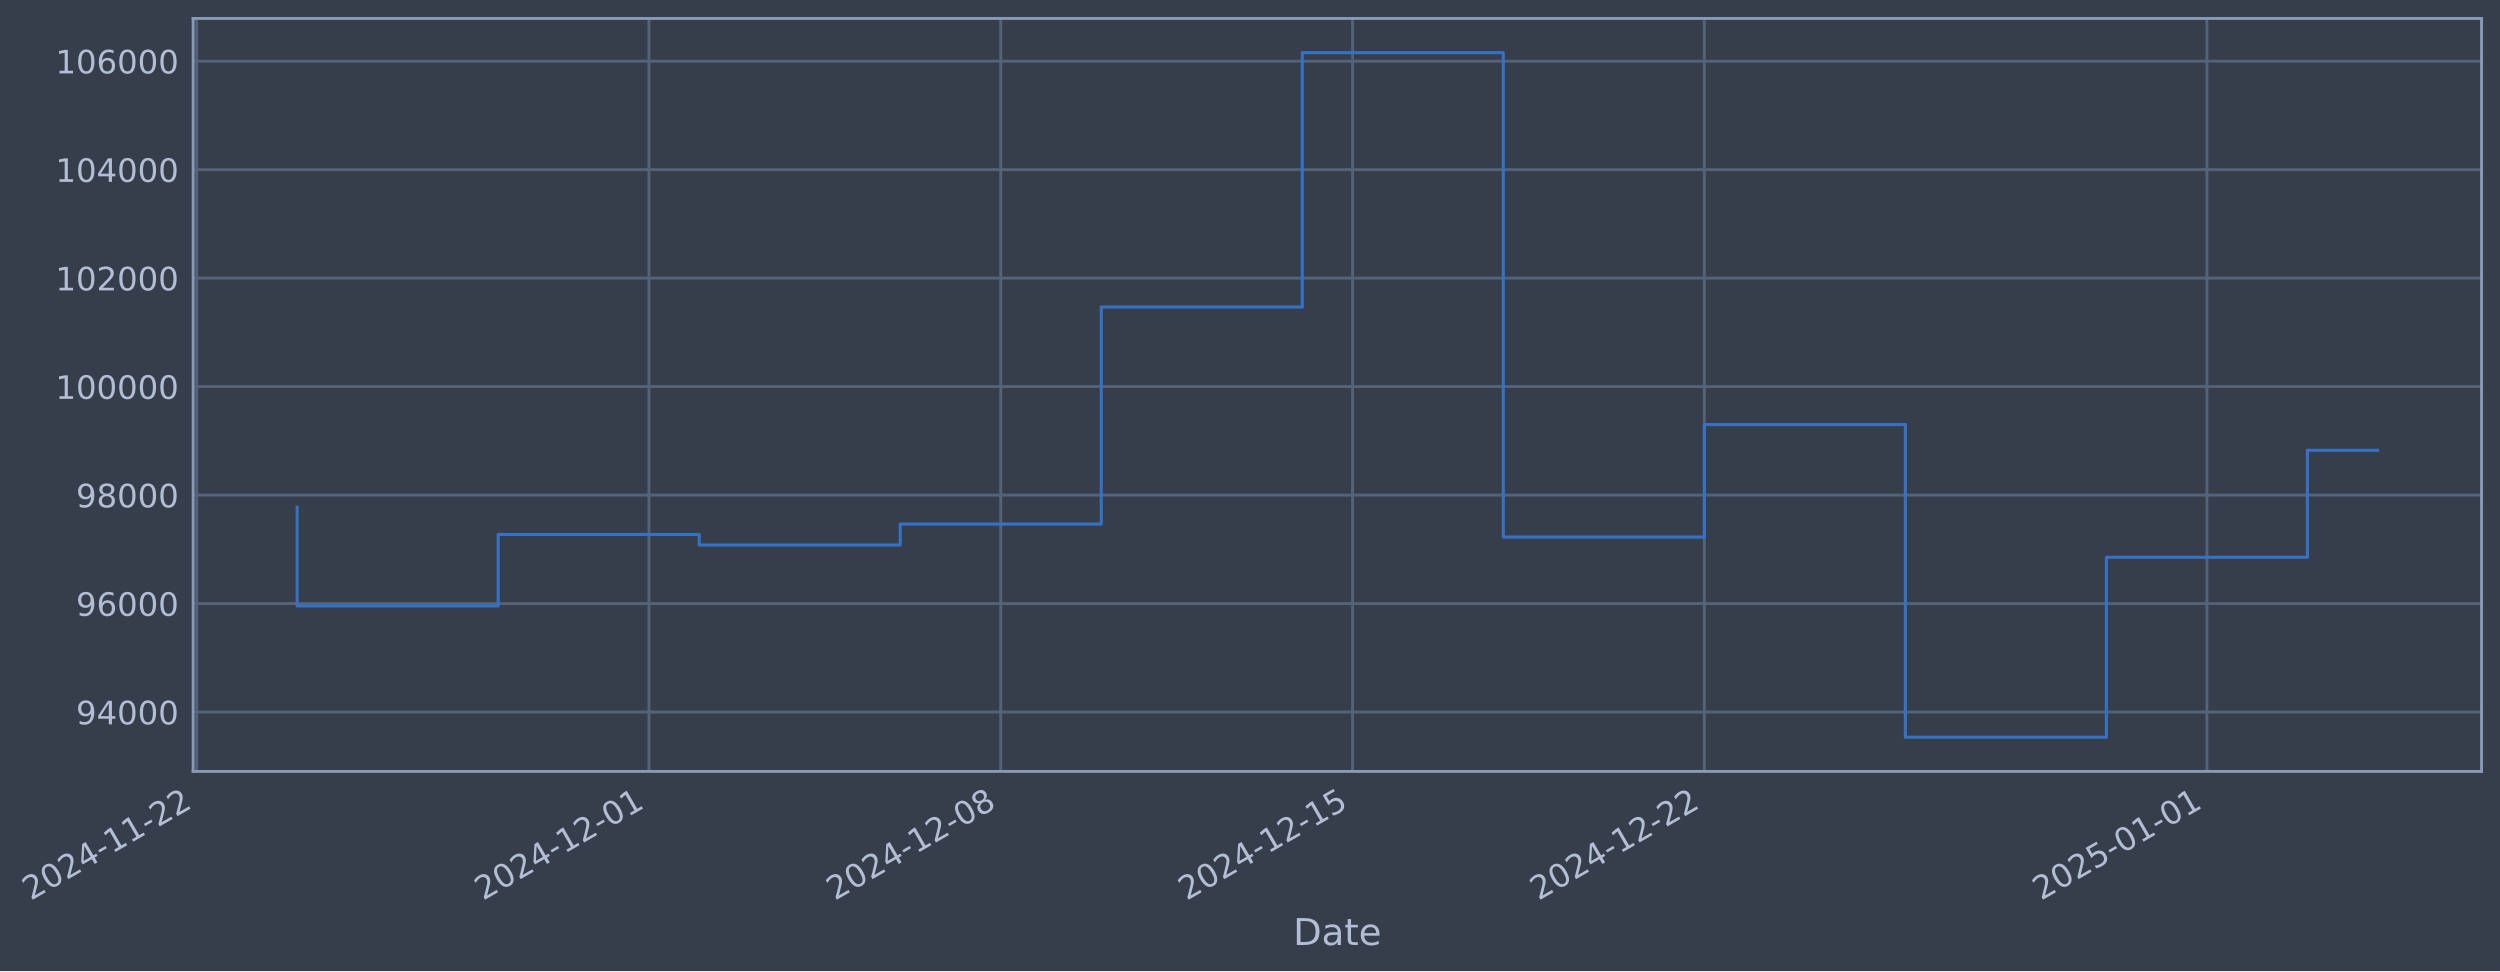
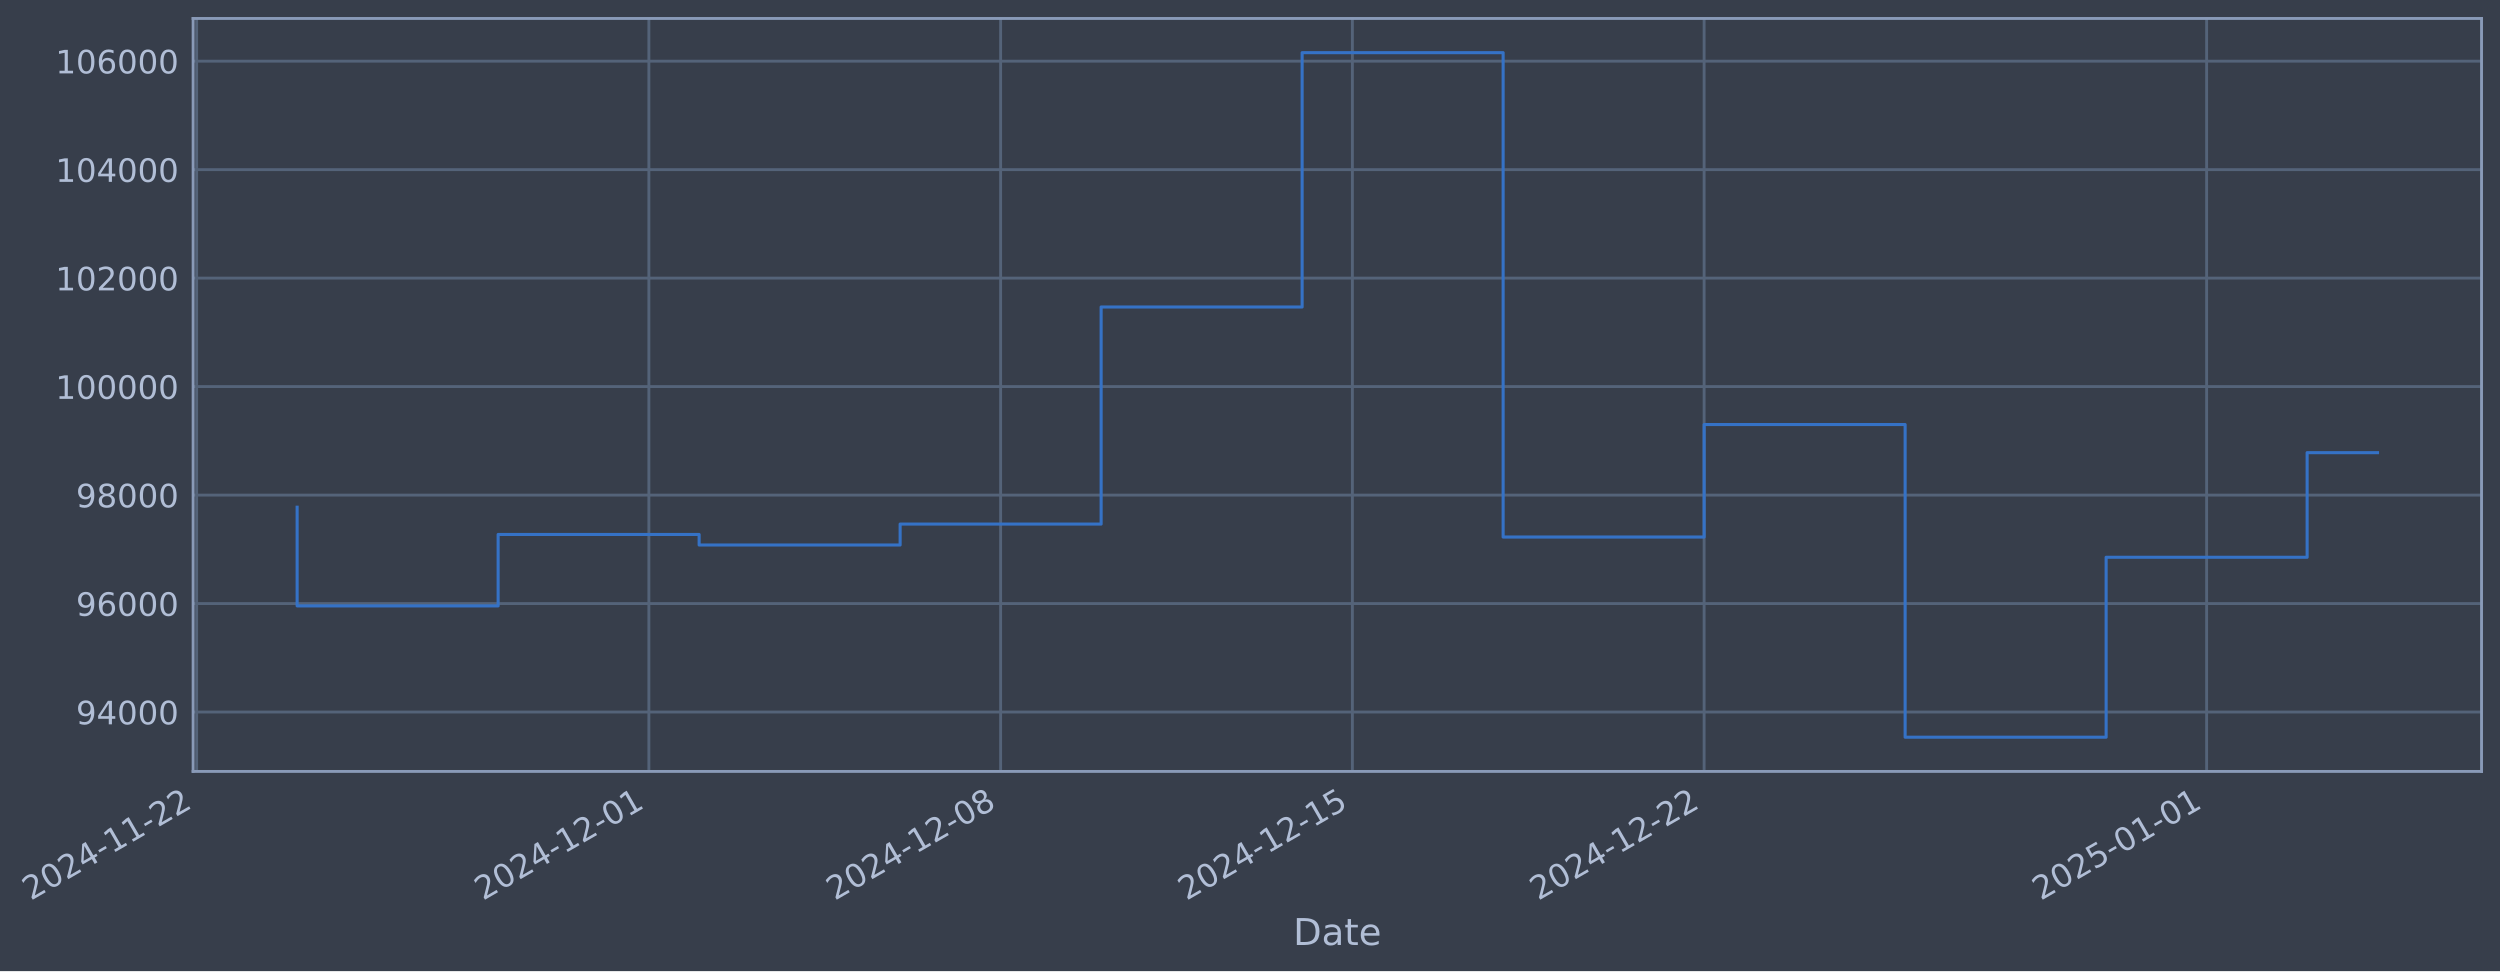
- <svg xmlns="http://www.w3.org/2000/svg" xmlns:xlink="http://www.w3.org/1999/xlink" width="975.345pt" height="378.87pt" viewBox="0 0 975.345 378.87" version="1.1">
+ <svg xmlns="http://www.w3.org/2000/svg" xmlns:xlink="http://www.w3.org/1999/xlink" width="975.339pt" height="378.87pt" viewBox="0 0 975.339 378.87" version="1.1">
  <defs>
    <style type="text/css">*{stroke-linejoin: round; stroke-linecap: butt}</style>
  </defs>
  <g id="figure_1">
    <g id="patch_1">
-       <path d="M 0 378.87  L 975.345 378.87  L 975.345 0  L 0 0  z " style="fill: #373e4b" />
+       <path d="M 0 378.87  L 975.339 378.87  L 975.339 0  L 0 0  z " style="fill: #373e4b" />
    </g>
    <g id="axes_1">
      <g id="patch_2">
-         <path d="M 75.345 300.96  L 968.145 300.96  L 968.145 7.2  L 75.345 7.2  z " style="fill: #373e4b" />
+         <path d="M 75.339 300.96  L 968.139 300.96  L 968.139 7.2  L 75.339 7.2  z " style="fill: #373e4b" />
      </g>
      <g id="matplotlib.axis_1">
        <g id="xtick_1">
          <g id="line2d_1">
-             <path d="M 76.713 300.96  L 76.713 7.2  " clip-path="url(#p45cc7fb123)" style="fill: none; stroke: #546379; stroke-width: 1.12; stroke-linecap: square" />
+             <path d="M 76.713 300.96  L 76.713 7.2  " clip-path="url(#pc057644af4)" style="fill: none; stroke: #546379; stroke-width: 1.12; stroke-linecap: square" />
          </g>
          <g id="line2d_2" />
          <g id="text_1">
            <g style="fill: #b1bed6" transform="translate(11.98702 351.4642) rotate(-30) scale(0.126 -0.126)">
              <defs>
                <path id="DejaVuSans-32" d="M 1228 531  L 3431 531  L 3431 0  L 469 0  L 469 531  Q 828 903 1448 1529  Q 2069 2156 2228 2338  Q 2531 2678 2651 2914  Q 2772 3150 2772 3378  Q 2772 3750 2511 3984  Q 2250 4219 1831 4219  Q 1534 4219 1204 4116  Q 875 4013 500 3803  L 500 4441  Q 881 4594 1212 4672  Q 1544 4750 1819 4750  Q 2544 4750 2975 4387  Q 3406 4025 3406 3419  Q 3406 3131 3298 2873  Q 3191 2616 2906 2266  Q 2828 2175 2409 1742  Q 1991 1309 1228 531  z " transform="scale(0.015625)" />
                <path id="DejaVuSans-30" d="M 2034 4250  Q 1547 4250 1301 3770  Q 1056 3291 1056 2328  Q 1056 1369 1301 889  Q 1547 409 2034 409  Q 2525 409 2770 889  Q 3016 1369 3016 2328  Q 3016 3291 2770 3770  Q 2525 4250 2034 4250  z M 2034 4750  Q 2819 4750 3233 4129  Q 3647 3509 3647 2328  Q 3647 1150 3233 529  Q 2819 -91 2034 -91  Q 1250 -91 836 529  Q 422 1150 422 2328  Q 422 3509 836 4129  Q 1250 4750 2034 4750  z " transform="scale(0.015625)" />
                <path id="DejaVuSans-34" d="M 2419 4116  L 825 1625  L 2419 1625  L 2419 4116  z M 2253 4666  L 3047 4666  L 3047 1625  L 3713 1625  L 3713 1100  L 3047 1100  L 3047 0  L 2419 0  L 2419 1100  L 313 1100  L 313 1709  L 2253 4666  z " transform="scale(0.015625)" />
                <path id="DejaVuSans-2d" d="M 313 2009  L 1997 2009  L 1997 1497  L 313 1497  L 313 2009  z " transform="scale(0.015625)" />
                <path id="DejaVuSans-31" d="M 794 531  L 1825 531  L 1825 4091  L 703 3866  L 703 4441  L 1819 4666  L 2450 4666  L 2450 531  L 3481 531  L 3481 0  L 794 0  L 794 531  z " transform="scale(0.015625)" />
              </defs>
              <use xlink:href="#DejaVuSans-32" />
              <use xlink:href="#DejaVuSans-30" transform="translate(63.62305 0)" />
              <use xlink:href="#DejaVuSans-32" transform="translate(127.2461 0)" />
              <use xlink:href="#DejaVuSans-34" transform="translate(190.8691 0)" />
              <use xlink:href="#DejaVuSans-2d" transform="translate(254.4922 0)" />
              <use xlink:href="#DejaVuSans-31" transform="translate(290.5762 0)" />
              <use xlink:href="#DejaVuSans-31" transform="translate(354.1992 0)" />
              <use xlink:href="#DejaVuSans-2d" transform="translate(417.8223 0)" />
              <use xlink:href="#DejaVuSans-32" transform="translate(453.9062 0)" />
              <use xlink:href="#DejaVuSans-32" transform="translate(517.5293 0)" />
            </g>
          </g>
        </g>
        <g id="xtick_2">
          <g id="line2d_3">
-             <path d="M 253.176 300.96  L 253.176 7.2  " clip-path="url(#p45cc7fb123)" style="fill: none; stroke: #546379; stroke-width: 1.12; stroke-linecap: square" />
+             <path d="M 253.151 300.96  L 253.151 7.2  " clip-path="url(#pc057644af4)" style="fill: none; stroke: #546379; stroke-width: 1.12; stroke-linecap: square" />
          </g>
          <g id="line2d_4" />
          <g id="text_2">
-             <g style="fill: #b1bed6" transform="translate(188.4502 351.4642) rotate(-30) scale(0.126 -0.126)">
+             <g style="fill: #b1bed6" transform="translate(188.4252 351.4642) rotate(-30) scale(0.126 -0.126)">
              <use xlink:href="#DejaVuSans-32" />
              <use xlink:href="#DejaVuSans-30" transform="translate(63.62305 0)" />
              <use xlink:href="#DejaVuSans-32" transform="translate(127.2461 0)" />
              <use xlink:href="#DejaVuSans-34" transform="translate(190.8691 0)" />
              <use xlink:href="#DejaVuSans-2d" transform="translate(254.4922 0)" />
              <use xlink:href="#DejaVuSans-31" transform="translate(290.5762 0)" />
              <use xlink:href="#DejaVuSans-32" transform="translate(354.1992 0)" />
              <use xlink:href="#DejaVuSans-2d" transform="translate(417.8223 0)" />
              <use xlink:href="#DejaVuSans-30" transform="translate(453.9062 0)" />
              <use xlink:href="#DejaVuSans-31" transform="translate(517.5293 0)" />
            </g>
          </g>
        </g>
        <g id="xtick_3">
          <g id="line2d_5">
-             <path d="M 390.425 300.96  L 390.425 7.2  " clip-path="url(#p45cc7fb123)" style="fill: none; stroke: #546379; stroke-width: 1.12; stroke-linecap: square" />
+             <path d="M 390.38 300.96  L 390.38 7.2  " clip-path="url(#pc057644af4)" style="fill: none; stroke: #546379; stroke-width: 1.12; stroke-linecap: square" />
          </g>
          <g id="line2d_6" />
          <g id="text_3">
-             <g style="fill: #b1bed6" transform="translate(325.6994 351.4642) rotate(-30) scale(0.126 -0.126)">
+             <g style="fill: #b1bed6" transform="translate(325.6549 351.4642) rotate(-30) scale(0.126 -0.126)">
              <defs>
                <path id="DejaVuSans-38" d="M 2034 2216  Q 1584 2216 1326 1975  Q 1069 1734 1069 1313  Q 1069 891 1326 650  Q 1584 409 2034 409  Q 2484 409 2743 651  Q 3003 894 3003 1313  Q 3003 1734 2745 1975  Q 2488 2216 2034 2216  z M 1403 2484  Q 997 2584 770 2862  Q 544 3141 544 3541  Q 544 4100 942 4425  Q 1341 4750 2034 4750  Q 2731 4750 3128 4425  Q 3525 4100 3525 3541  Q 3525 3141 3298 2862  Q 3072 2584 2669 2484  Q 3125 2378 3379 2068  Q 3634 1759 3634 1313  Q 3634 634 3220 271  Q 2806 -91 2034 -91  Q 1263 -91 848 271  Q 434 634 434 1313  Q 434 1759 690 2068  Q 947 2378 1403 2484  z M 1172 3481  Q 1172 3119 1398 2916  Q 1625 2713 2034 2713  Q 2441 2713 2670 2916  Q 2900 3119 2900 3481  Q 2900 3844 2670 4047  Q 2441 4250 2034 4250  Q 1625 4250 1398 4047  Q 1172 3844 1172 3481  z " transform="scale(0.015625)" />
              </defs>
              <use xlink:href="#DejaVuSans-32" />
              <use xlink:href="#DejaVuSans-30" transform="translate(63.62305 0)" />
              <use xlink:href="#DejaVuSans-32" transform="translate(127.2461 0)" />
              <use xlink:href="#DejaVuSans-34" transform="translate(190.8691 0)" />
              <use xlink:href="#DejaVuSans-2d" transform="translate(254.4922 0)" />
              <use xlink:href="#DejaVuSans-31" transform="translate(290.5762 0)" />
              <use xlink:href="#DejaVuSans-32" transform="translate(354.1992 0)" />
              <use xlink:href="#DejaVuSans-2d" transform="translate(417.8223 0)" />
              <use xlink:href="#DejaVuSans-30" transform="translate(453.9062 0)" />
              <use xlink:href="#DejaVuSans-38" transform="translate(517.5293 0)" />
            </g>
          </g>
        </g>
        <g id="xtick_4">
          <g id="line2d_7">
-             <path d="M 527.674 300.96  L 527.674 7.2  " clip-path="url(#p45cc7fb123)" style="fill: none; stroke: #546379; stroke-width: 1.12; stroke-linecap: square" />
+             <path d="M 527.61 300.96  L 527.61 7.2  " clip-path="url(#pc057644af4)" style="fill: none; stroke: #546379; stroke-width: 1.12; stroke-linecap: square" />
          </g>
          <g id="line2d_8" />
          <g id="text_4">
-             <g style="fill: #b1bed6" transform="translate(462.9486 351.4642) rotate(-30) scale(0.126 -0.126)">
+             <g style="fill: #b1bed6" transform="translate(462.8846 351.4642) rotate(-30) scale(0.126 -0.126)">
              <defs>
                <path id="DejaVuSans-35" d="M 691 4666  L 3169 4666  L 3169 4134  L 1269 4134  L 1269 2991  Q 1406 3038 1543 3061  Q 1681 3084 1819 3084  Q 2600 3084 3056 2656  Q 3513 2228 3513 1497  Q 3513 744 3044 326  Q 2575 -91 1722 -91  Q 1428 -91 1123 -41  Q 819 9 494 109  L 494 744  Q 775 591 1075 516  Q 1375 441 1709 441  Q 2250 441 2565 725  Q 2881 1009 2881 1497  Q 2881 1984 2565 2268  Q 2250 2553 1709 2553  Q 1456 2553 1204 2497  Q 953 2441 691 2322  L 691 4666  z " transform="scale(0.015625)" />
              </defs>
              <use xlink:href="#DejaVuSans-32" />
              <use xlink:href="#DejaVuSans-30" transform="translate(63.62305 0)" />
              <use xlink:href="#DejaVuSans-32" transform="translate(127.2461 0)" />
              <use xlink:href="#DejaVuSans-34" transform="translate(190.8691 0)" />
              <use xlink:href="#DejaVuSans-2d" transform="translate(254.4922 0)" />
              <use xlink:href="#DejaVuSans-31" transform="translate(290.5762 0)" />
              <use xlink:href="#DejaVuSans-32" transform="translate(354.1992 0)" />
              <use xlink:href="#DejaVuSans-2d" transform="translate(417.8223 0)" />
              <use xlink:href="#DejaVuSans-31" transform="translate(453.9062 0)" />
              <use xlink:href="#DejaVuSans-35" transform="translate(517.5293 0)" />
            </g>
          </g>
        </g>
        <g id="xtick_5">
          <g id="line2d_9">
-             <path d="M 664.923 300.96  L 664.923 7.2  " clip-path="url(#p45cc7fb123)" style="fill: none; stroke: #546379; stroke-width: 1.12; stroke-linecap: square" />
+             <path d="M 664.84 300.96  L 664.84 7.2  " clip-path="url(#pc057644af4)" style="fill: none; stroke: #546379; stroke-width: 1.12; stroke-linecap: square" />
          </g>
          <g id="line2d_10" />
          <g id="text_5">
-             <g style="fill: #b1bed6" transform="translate(600.1977 351.4642) rotate(-30) scale(0.126 -0.126)">
+             <g style="fill: #b1bed6" transform="translate(600.1143 351.4642) rotate(-30) scale(0.126 -0.126)">
              <use xlink:href="#DejaVuSans-32" />
              <use xlink:href="#DejaVuSans-30" transform="translate(63.62305 0)" />
              <use xlink:href="#DejaVuSans-32" transform="translate(127.2461 0)" />
              <use xlink:href="#DejaVuSans-34" transform="translate(190.8691 0)" />
              <use xlink:href="#DejaVuSans-2d" transform="translate(254.4922 0)" />
              <use xlink:href="#DejaVuSans-31" transform="translate(290.5762 0)" />
              <use xlink:href="#DejaVuSans-32" transform="translate(354.1992 0)" />
              <use xlink:href="#DejaVuSans-2d" transform="translate(417.8223 0)" />
              <use xlink:href="#DejaVuSans-32" transform="translate(453.9062 0)" />
              <use xlink:href="#DejaVuSans-32" transform="translate(517.5293 0)" />
            </g>
          </g>
        </g>
        <g id="xtick_6">
          <g id="line2d_11">
-             <path d="M 860.993 300.96  L 860.993 7.2  " clip-path="url(#p45cc7fb123)" style="fill: none; stroke: #546379; stroke-width: 1.12; stroke-linecap: square" />
+             <path d="M 860.882 300.96  L 860.882 7.2  " clip-path="url(#pc057644af4)" style="fill: none; stroke: #546379; stroke-width: 1.12; stroke-linecap: square" />
          </g>
          <g id="line2d_12" />
          <g id="text_6">
-             <g style="fill: #b1bed6" transform="translate(796.268 351.4642) rotate(-30) scale(0.126 -0.126)">
+             <g style="fill: #b1bed6" transform="translate(796.1568 351.4642) rotate(-30) scale(0.126 -0.126)">
              <use xlink:href="#DejaVuSans-32" />
              <use xlink:href="#DejaVuSans-30" transform="translate(63.62305 0)" />
              <use xlink:href="#DejaVuSans-32" transform="translate(127.2461 0)" />
              <use xlink:href="#DejaVuSans-35" transform="translate(190.8691 0)" />
              <use xlink:href="#DejaVuSans-2d" transform="translate(254.4922 0)" />
              <use xlink:href="#DejaVuSans-30" transform="translate(290.5762 0)" />
              <use xlink:href="#DejaVuSans-31" transform="translate(354.1992 0)" />
              <use xlink:href="#DejaVuSans-2d" transform="translate(417.8223 0)" />
              <use xlink:href="#DejaVuSans-30" transform="translate(453.9062 0)" />
              <use xlink:href="#DejaVuSans-31" transform="translate(517.5293 0)" />
            </g>
          </g>
        </g>
        <g id="text_7">
-           <g style="fill: #b1bed6" transform="translate(504.5356 368.6753) scale(0.144 -0.144)">
+           <g style="fill: #b1bed6" transform="translate(504.5301 368.6753) scale(0.144 -0.144)">
            <defs>
              <path id="DejaVuSans-44" d="M 1259 4147  L 1259 519  L 2022 519  Q 2988 519 3436 956  Q 3884 1394 3884 2338  Q 3884 3275 3436 3711  Q 2988 4147 2022 4147  L 1259 4147  z M 628 4666  L 1925 4666  Q 3281 4666 3915 4102  Q 4550 3538 4550 2338  Q 4550 1131 3912 565  Q 3275 0 1925 0  L 628 0  L 628 4666  z " transform="scale(0.015625)" />
              <path id="DejaVuSans-61" d="M 2194 1759  Q 1497 1759 1228 1600  Q 959 1441 959 1056  Q 959 750 1161 570  Q 1363 391 1709 391  Q 2188 391 2477 730  Q 2766 1069 2766 1631  L 2766 1759  L 2194 1759  z M 3341 1997  L 3341 0  L 2766 0  L 2766 531  Q 2569 213 2275 61  Q 1981 -91 1556 -91  Q 1019 -91 701 211  Q 384 513 384 1019  Q 384 1609 779 1909  Q 1175 2209 1959 2209  L 2766 2209  L 2766 2266  Q 2766 2663 2505 2880  Q 2244 3097 1772 3097  Q 1472 3097 1187 3025  Q 903 2953 641 2809  L 641 3341  Q 956 3463 1253 3523  Q 1550 3584 1831 3584  Q 2591 3584 2966 3190  Q 3341 2797 3341 1997  z " transform="scale(0.015625)" />
              <path id="DejaVuSans-74" d="M 1172 4494  L 1172 3500  L 2356 3500  L 2356 3053  L 1172 3053  L 1172 1153  Q 1172 725 1289 603  Q 1406 481 1766 481  L 2356 481  L 2356 0  L 1766 0  Q 1100 0 847 248  Q 594 497 594 1153  L 594 3053  L 172 3053  L 172 3500  L 594 3500  L 594 4494  L 1172 4494  z " transform="scale(0.015625)" />
              <path id="DejaVuSans-65" d="M 3597 1894  L 3597 1613  L 953 1613  Q 991 1019 1311 708  Q 1631 397 2203 397  Q 2534 397 2845 478  Q 3156 559 3463 722  L 3463 178  Q 3153 47 2828 -22  Q 2503 -91 2169 -91  Q 1331 -91 842 396  Q 353 884 353 1716  Q 353 2575 817 3079  Q 1281 3584 2069 3584  Q 2775 3584 3186 3129  Q 3597 2675 3597 1894  z M 3022 2063  Q 3016 2534 2758 2815  Q 2500 3097 2075 3097  Q 1594 3097 1305 2825  Q 1016 2553 972 2059  L 3022 2063  z " transform="scale(0.015625)" />
            </defs>
            <use xlink:href="#DejaVuSans-44" />
            <use xlink:href="#DejaVuSans-61" transform="translate(77.00195 0)" />
            <use xlink:href="#DejaVuSans-74" transform="translate(138.2812 0)" />
            <use xlink:href="#DejaVuSans-65" transform="translate(177.4902 0)" />
          </g>
        </g>
      </g>
      <g id="matplotlib.axis_2">
        <g id="ytick_1">
          <g id="line2d_13">
-             <path d="M 75.345 277.797  L 968.145 277.797  " clip-path="url(#p45cc7fb123)" style="fill: none; stroke: #546379; stroke-width: 1.12; stroke-linecap: square" />
+             <path d="M 75.339 277.797  L 968.139 277.797  " clip-path="url(#pc057644af4)" style="fill: none; stroke: #546379; stroke-width: 1.12; stroke-linecap: square" />
          </g>
          <g id="line2d_14" />
          <g id="text_8">
-             <g style="fill: #b1bed6" transform="translate(29.661 282.5841) scale(0.126 -0.126)">
+             <g style="fill: #b1bed6" transform="translate(29.65545 282.5841) scale(0.126 -0.126)">
              <defs>
                <path id="DejaVuSans-39" d="M 703 97  L 703 672  Q 941 559 1184 500  Q 1428 441 1663 441  Q 2288 441 2617 861  Q 2947 1281 2994 2138  Q 2813 1869 2534 1725  Q 2256 1581 1919 1581  Q 1219 1581 811 2004  Q 403 2428 403 3163  Q 403 3881 828 4315  Q 1253 4750 1959 4750  Q 2769 4750 3195 4129  Q 3622 3509 3622 2328  Q 3622 1225 3098 567  Q 2575 -91 1691 -91  Q 1453 -91 1209 -44  Q 966 3 703 97  z M 1959 2075  Q 2384 2075 2632 2365  Q 2881 2656 2881 3163  Q 2881 3666 2632 3958  Q 2384 4250 1959 4250  Q 1534 4250 1286 3958  Q 1038 3666 1038 3163  Q 1038 2656 1286 2365  Q 1534 2075 1959 2075  z " transform="scale(0.015625)" />
              </defs>
              <use xlink:href="#DejaVuSans-39" />
              <use xlink:href="#DejaVuSans-34" transform="translate(63.62305 0)" />
              <use xlink:href="#DejaVuSans-30" transform="translate(127.2461 0)" />
              <use xlink:href="#DejaVuSans-30" transform="translate(190.8691 0)" />
              <use xlink:href="#DejaVuSans-30" transform="translate(254.4922 0)" />
            </g>
          </g>
        </g>
        <g id="ytick_2">
          <g id="line2d_15">
-             <path d="M 75.345 235.473  L 968.145 235.473  " clip-path="url(#p45cc7fb123)" style="fill: none; stroke: #546379; stroke-width: 1.12; stroke-linecap: square" />
+             <path d="M 75.339 235.473  L 968.139 235.473  " clip-path="url(#pc057644af4)" style="fill: none; stroke: #546379; stroke-width: 1.12; stroke-linecap: square" />
          </g>
          <g id="line2d_16" />
          <g id="text_9">
-             <g style="fill: #b1bed6" transform="translate(29.661 240.2602) scale(0.126 -0.126)">
+             <g style="fill: #b1bed6" transform="translate(29.65545 240.2602) scale(0.126 -0.126)">
              <defs>
                <path id="DejaVuSans-36" d="M 2113 2584  Q 1688 2584 1439 2293  Q 1191 2003 1191 1497  Q 1191 994 1439 701  Q 1688 409 2113 409  Q 2538 409 2786 701  Q 3034 994 3034 1497  Q 3034 2003 2786 2293  Q 2538 2584 2113 2584  z M 3366 4563  L 3366 3988  Q 3128 4100 2886 4159  Q 2644 4219 2406 4219  Q 1781 4219 1451 3797  Q 1122 3375 1075 2522  Q 1259 2794 1537 2939  Q 1816 3084 2150 3084  Q 2853 3084 3261 2657  Q 3669 2231 3669 1497  Q 3669 778 3244 343  Q 2819 -91 2113 -91  Q 1303 -91 875 529  Q 447 1150 447 2328  Q 447 3434 972 4092  Q 1497 4750 2381 4750  Q 2619 4750 2861 4703  Q 3103 4656 3366 4563  z " transform="scale(0.015625)" />
              </defs>
              <use xlink:href="#DejaVuSans-39" />
              <use xlink:href="#DejaVuSans-36" transform="translate(63.62305 0)" />
              <use xlink:href="#DejaVuSans-30" transform="translate(127.2461 0)" />
              <use xlink:href="#DejaVuSans-30" transform="translate(190.8691 0)" />
              <use xlink:href="#DejaVuSans-30" transform="translate(254.4922 0)" />
            </g>
          </g>
        </g>
        <g id="ytick_3">
          <g id="line2d_17">
-             <path d="M 75.345 193.149  L 968.145 193.149  " clip-path="url(#p45cc7fb123)" style="fill: none; stroke: #546379; stroke-width: 1.12; stroke-linecap: square" />
+             <path d="M 75.339 193.149  L 968.139 193.149  " clip-path="url(#pc057644af4)" style="fill: none; stroke: #546379; stroke-width: 1.12; stroke-linecap: square" />
          </g>
          <g id="line2d_18" />
          <g id="text_10">
-             <g style="fill: #b1bed6" transform="translate(29.661 197.9364) scale(0.126 -0.126)">
+             <g style="fill: #b1bed6" transform="translate(29.65545 197.9364) scale(0.126 -0.126)">
              <use xlink:href="#DejaVuSans-39" />
              <use xlink:href="#DejaVuSans-38" transform="translate(63.62305 0)" />
              <use xlink:href="#DejaVuSans-30" transform="translate(127.2461 0)" />
              <use xlink:href="#DejaVuSans-30" transform="translate(190.8691 0)" />
              <use xlink:href="#DejaVuSans-30" transform="translate(254.4922 0)" />
            </g>
          </g>
        </g>
        <g id="ytick_4">
          <g id="line2d_19">
-             <path d="M 75.345 150.826  L 968.145 150.826  " clip-path="url(#p45cc7fb123)" style="fill: none; stroke: #546379; stroke-width: 1.12; stroke-linecap: square" />
+             <path d="M 75.339 150.826  L 968.139 150.826  " clip-path="url(#pc057644af4)" style="fill: none; stroke: #546379; stroke-width: 1.12; stroke-linecap: square" />
          </g>
          <g id="line2d_20" />
          <g id="text_11">
-             <g style="fill: #b1bed6" transform="translate(21.64425 155.6126) scale(0.126 -0.126)">
+             <g style="fill: #b1bed6" transform="translate(21.63869 155.6126) scale(0.126 -0.126)">
              <use xlink:href="#DejaVuSans-31" />
              <use xlink:href="#DejaVuSans-30" transform="translate(63.62305 0)" />
              <use xlink:href="#DejaVuSans-30" transform="translate(127.2461 0)" />
              <use xlink:href="#DejaVuSans-30" transform="translate(190.8691 0)" />
              <use xlink:href="#DejaVuSans-30" transform="translate(254.4922 0)" />
              <use xlink:href="#DejaVuSans-30" transform="translate(318.1152 0)" />
            </g>
          </g>
        </g>
        <g id="ytick_5">
          <g id="line2d_21">
-             <path d="M 75.345 108.502  L 968.145 108.502  " clip-path="url(#p45cc7fb123)" style="fill: none; stroke: #546379; stroke-width: 1.12; stroke-linecap: square" />
+             <path d="M 75.339 108.502  L 968.139 108.502  " clip-path="url(#pc057644af4)" style="fill: none; stroke: #546379; stroke-width: 1.12; stroke-linecap: square" />
          </g>
          <g id="line2d_22" />
          <g id="text_12">
-             <g style="fill: #b1bed6" transform="translate(21.64425 113.2888) scale(0.126 -0.126)">
+             <g style="fill: #b1bed6" transform="translate(21.63869 113.2888) scale(0.126 -0.126)">
              <use xlink:href="#DejaVuSans-31" />
              <use xlink:href="#DejaVuSans-30" transform="translate(63.62305 0)" />
              <use xlink:href="#DejaVuSans-32" transform="translate(127.2461 0)" />
              <use xlink:href="#DejaVuSans-30" transform="translate(190.8691 0)" />
              <use xlink:href="#DejaVuSans-30" transform="translate(254.4922 0)" />
              <use xlink:href="#DejaVuSans-30" transform="translate(318.1152 0)" />
            </g>
          </g>
        </g>
        <g id="ytick_6">
          <g id="line2d_23">
-             <path d="M 75.345 66.178  L 968.145 66.178  " clip-path="url(#p45cc7fb123)" style="fill: none; stroke: #546379; stroke-width: 1.12; stroke-linecap: square" />
+             <path d="M 75.339 66.178  L 968.139 66.178  " clip-path="url(#pc057644af4)" style="fill: none; stroke: #546379; stroke-width: 1.12; stroke-linecap: square" />
          </g>
          <g id="line2d_24" />
          <g id="text_13">
-             <g style="fill: #b1bed6" transform="translate(21.64425 70.96502) scale(0.126 -0.126)">
+             <g style="fill: #b1bed6" transform="translate(21.63869 70.96502) scale(0.126 -0.126)">
              <use xlink:href="#DejaVuSans-31" />
              <use xlink:href="#DejaVuSans-30" transform="translate(63.62305 0)" />
              <use xlink:href="#DejaVuSans-34" transform="translate(127.2461 0)" />
              <use xlink:href="#DejaVuSans-30" transform="translate(190.8691 0)" />
              <use xlink:href="#DejaVuSans-30" transform="translate(254.4922 0)" />
              <use xlink:href="#DejaVuSans-30" transform="translate(318.1152 0)" />
            </g>
          </g>
        </g>
        <g id="ytick_7">
          <g id="line2d_25">
-             <path d="M 75.345 23.854  L 968.145 23.854  " clip-path="url(#p45cc7fb123)" style="fill: none; stroke: #546379; stroke-width: 1.12; stroke-linecap: square" />
+             <path d="M 75.339 23.854  L 968.139 23.854  " clip-path="url(#pc057644af4)" style="fill: none; stroke: #546379; stroke-width: 1.12; stroke-linecap: square" />
          </g>
          <g id="line2d_26" />
          <g id="text_14">
-             <g style="fill: #b1bed6" transform="translate(21.64425 28.64121) scale(0.126 -0.126)">
+             <g style="fill: #b1bed6" transform="translate(21.63869 28.64121) scale(0.126 -0.126)">
              <use xlink:href="#DejaVuSans-31" />
              <use xlink:href="#DejaVuSans-30" transform="translate(63.62305 0)" />
              <use xlink:href="#DejaVuSans-36" transform="translate(127.2461 0)" />
              <use xlink:href="#DejaVuSans-30" transform="translate(190.8691 0)" />
              <use xlink:href="#DejaVuSans-30" transform="translate(254.4922 0)" />
              <use xlink:href="#DejaVuSans-30" transform="translate(318.1152 0)" />
            </g>
          </g>
        </g>
      </g>
      <g id="line2d_27">
-         <path d="M 115.927 197.87  L 115.927 236.383  L 194.355 236.383  L 194.355 208.521  L 272.783 208.521  L 272.783 212.628  L 351.211 212.628  L 351.211 204.459  L 429.639 204.459  L 429.639 119.77  L 508.067 119.77  L 508.067 20.553  L 586.495 20.553  L 586.495 209.517  L 664.923 209.517  L 664.923 165.636  L 743.351 165.636  L 743.351 287.607  L 821.779 287.607  L 821.779 217.409  L 900.208 217.409  L 900.208 175.669  L 927.563 175.669  " clip-path="url(#p45cc7fb123)" style="fill: none; stroke: #3572c6; stroke-width: 1.2; stroke-linecap: square" />
+         <path d="M 115.921 197.87  L 115.921 236.383  L 194.338 236.383  L 194.338 208.521  L 272.755 208.521  L 272.755 212.628  L 351.172 212.628  L 351.172 204.459  L 429.589 204.459  L 429.589 119.77  L 508.006 119.77  L 508.006 20.553  L 586.423 20.553  L 586.423 209.517  L 664.84 209.517  L 664.84 165.636  L 743.257 165.636  L 743.257 287.607  L 821.674 287.607  L 821.674 217.409  L 900.091 217.409  L 900.091 176.601  L 927.557 176.601  " clip-path="url(#pc057644af4)" style="fill: none; stroke: #3572c6; stroke-width: 1.2; stroke-linecap: square" />
      </g>
      <g id="patch_3">
-         <path d="M 75.345 300.96  L 75.345 7.2  " style="fill: none; stroke: #899ab8; stroke-width: 1.12; stroke-linejoin: miter; stroke-linecap: square" />
+         <path d="M 75.339 300.96  L 75.339 7.2  " style="fill: none; stroke: #899ab8; stroke-width: 1.12; stroke-linejoin: miter; stroke-linecap: square" />
      </g>
      <g id="patch_4">
-         <path d="M 968.145 300.96  L 968.145 7.2  " style="fill: none; stroke: #899ab8; stroke-width: 1.12; stroke-linejoin: miter; stroke-linecap: square" />
+         <path d="M 968.139 300.96  L 968.139 7.2  " style="fill: none; stroke: #899ab8; stroke-width: 1.12; stroke-linejoin: miter; stroke-linecap: square" />
      </g>
      <g id="patch_5">
-         <path d="M 75.345 300.96  L 968.145 300.96  " style="fill: none; stroke: #899ab8; stroke-width: 1.12; stroke-linejoin: miter; stroke-linecap: square" />
+         <path d="M 75.339 300.96  L 968.139 300.96  " style="fill: none; stroke: #899ab8; stroke-width: 1.12; stroke-linejoin: miter; stroke-linecap: square" />
      </g>
      <g id="patch_6">
-         <path d="M 75.345 7.2  L 968.145 7.2  " style="fill: none; stroke: #899ab8; stroke-width: 1.12; stroke-linejoin: miter; stroke-linecap: square" />
+         <path d="M 75.339 7.2  L 968.139 7.2  " style="fill: none; stroke: #899ab8; stroke-width: 1.12; stroke-linejoin: miter; stroke-linecap: square" />
      </g>
    </g>
  </g>
  <defs>
-     <clipPath id="p45cc7fb123">
-       <rect x="75.345" y="7.2" width="892.8" height="293.76" />
+     <clipPath id="pc057644af4">
+       <rect x="75.339" y="7.2" width="892.8" height="293.76" />
    </clipPath>
  </defs>
</svg>
